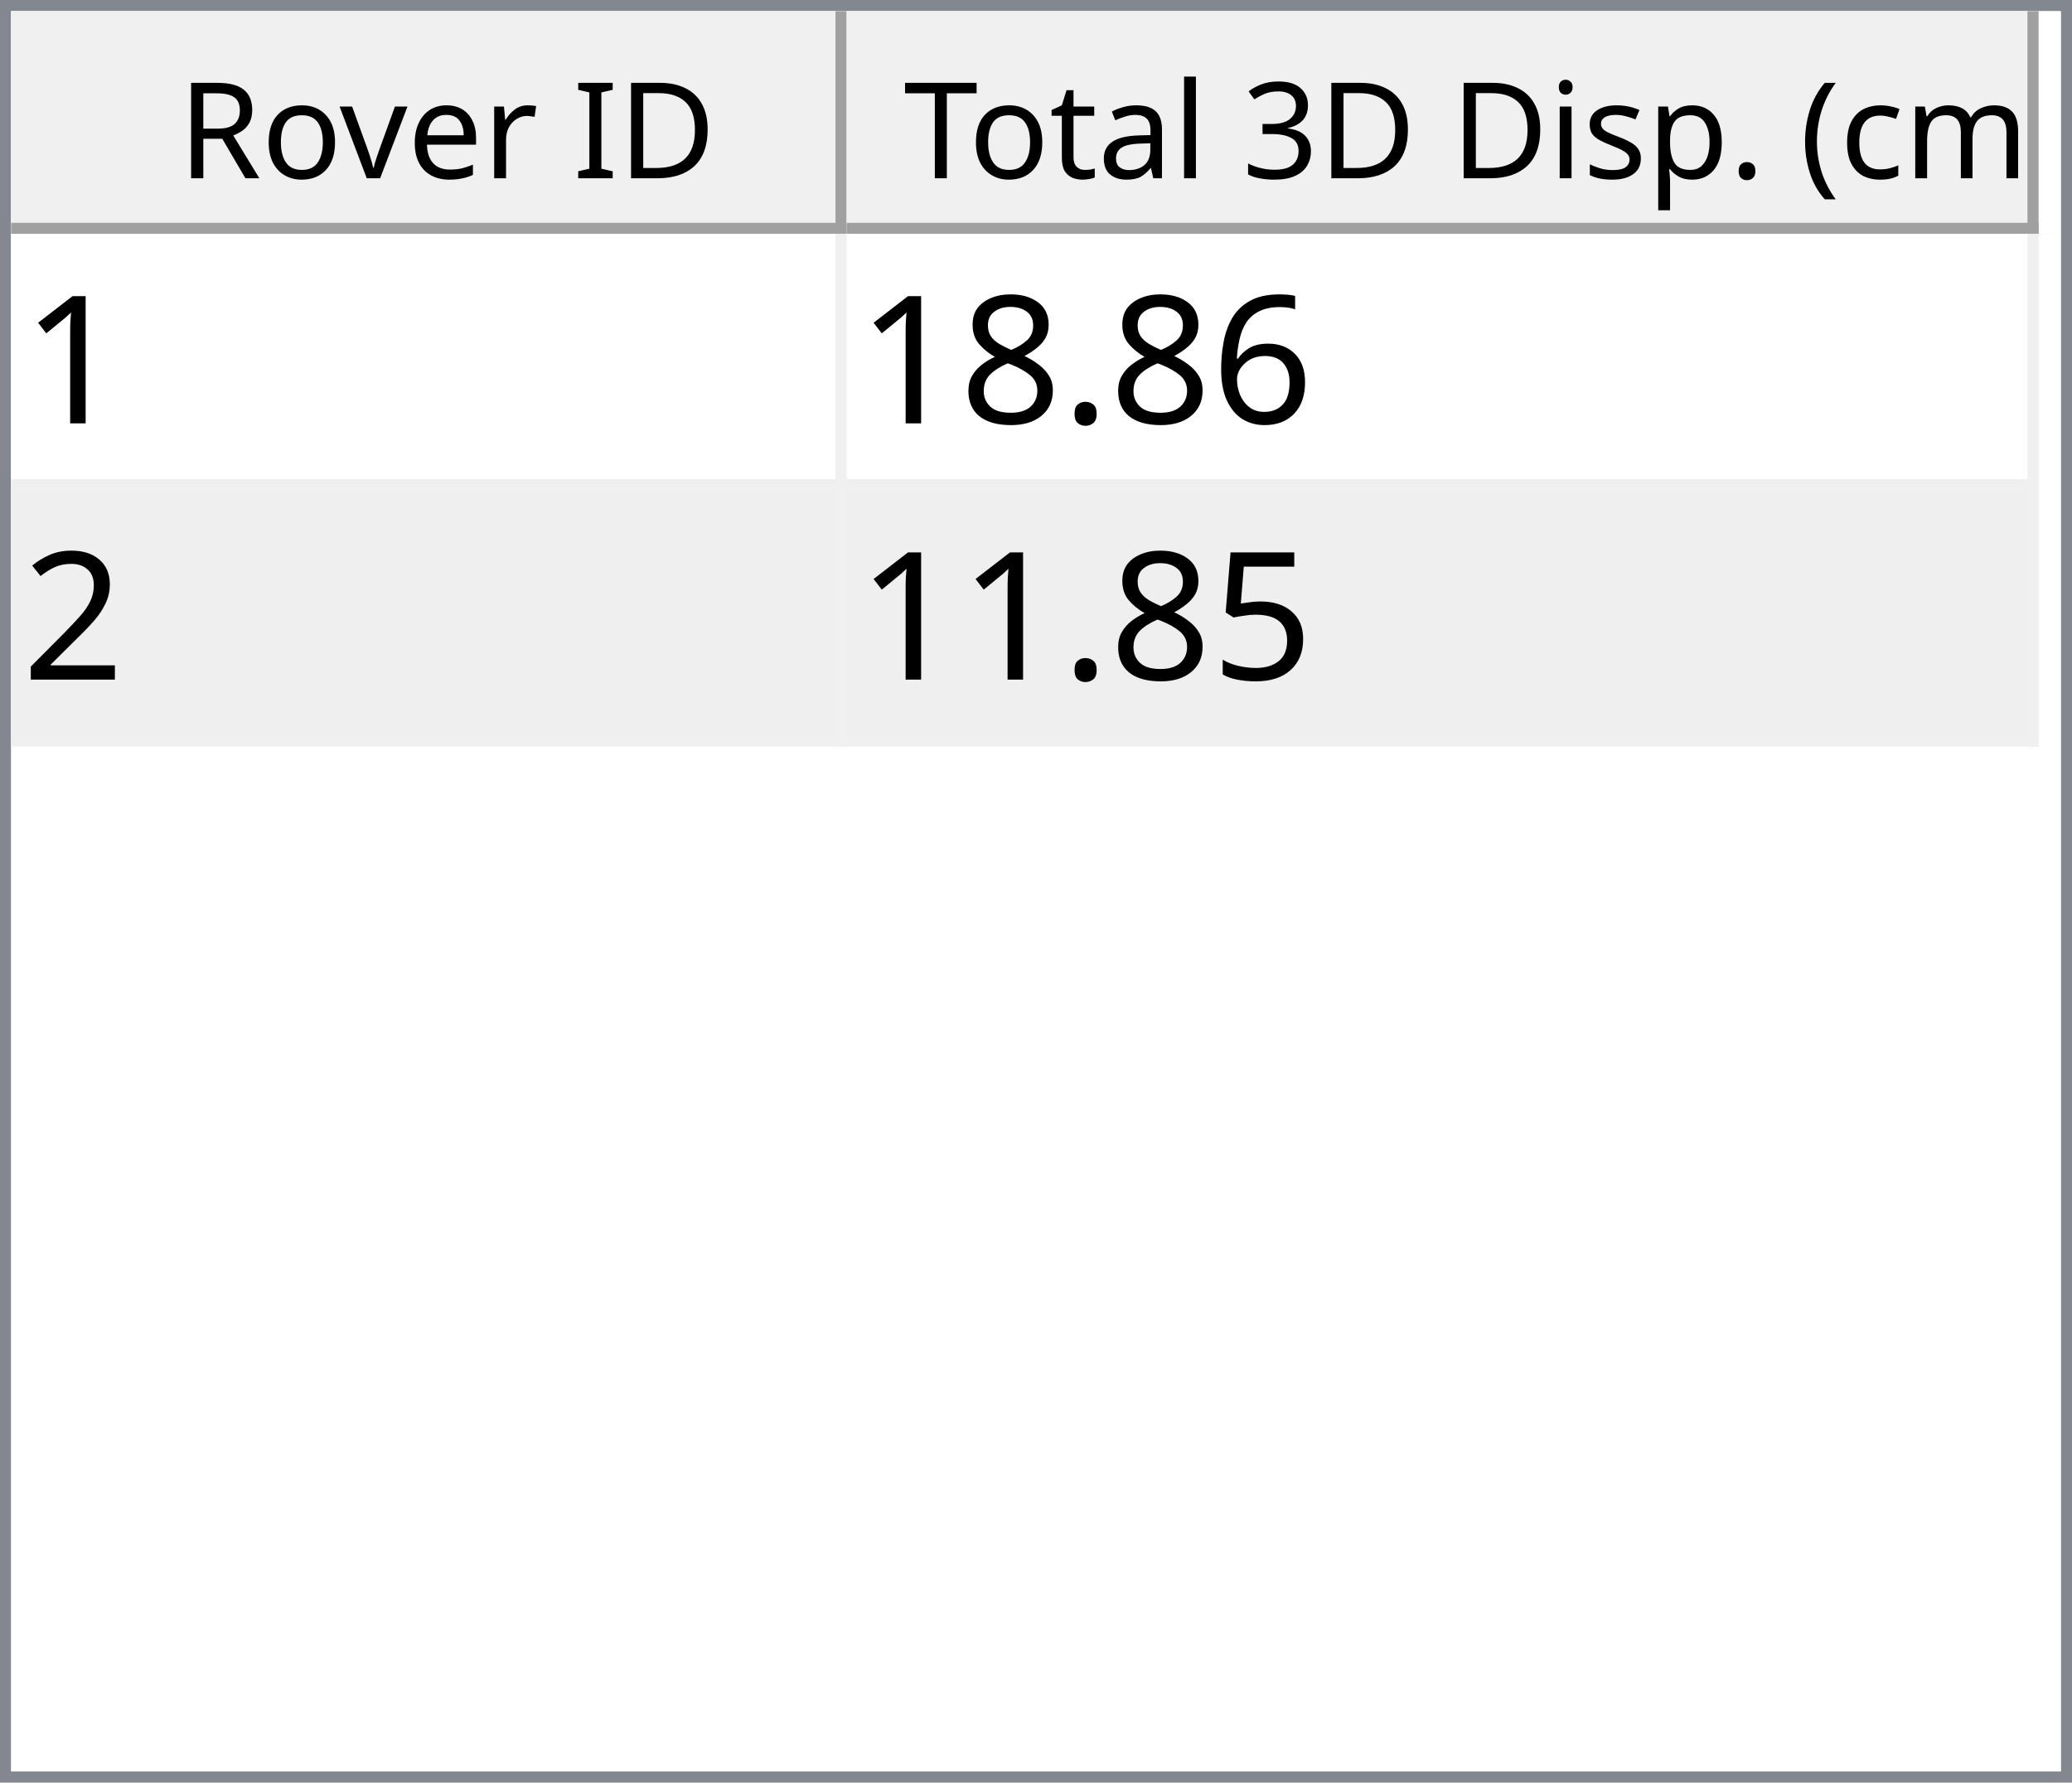
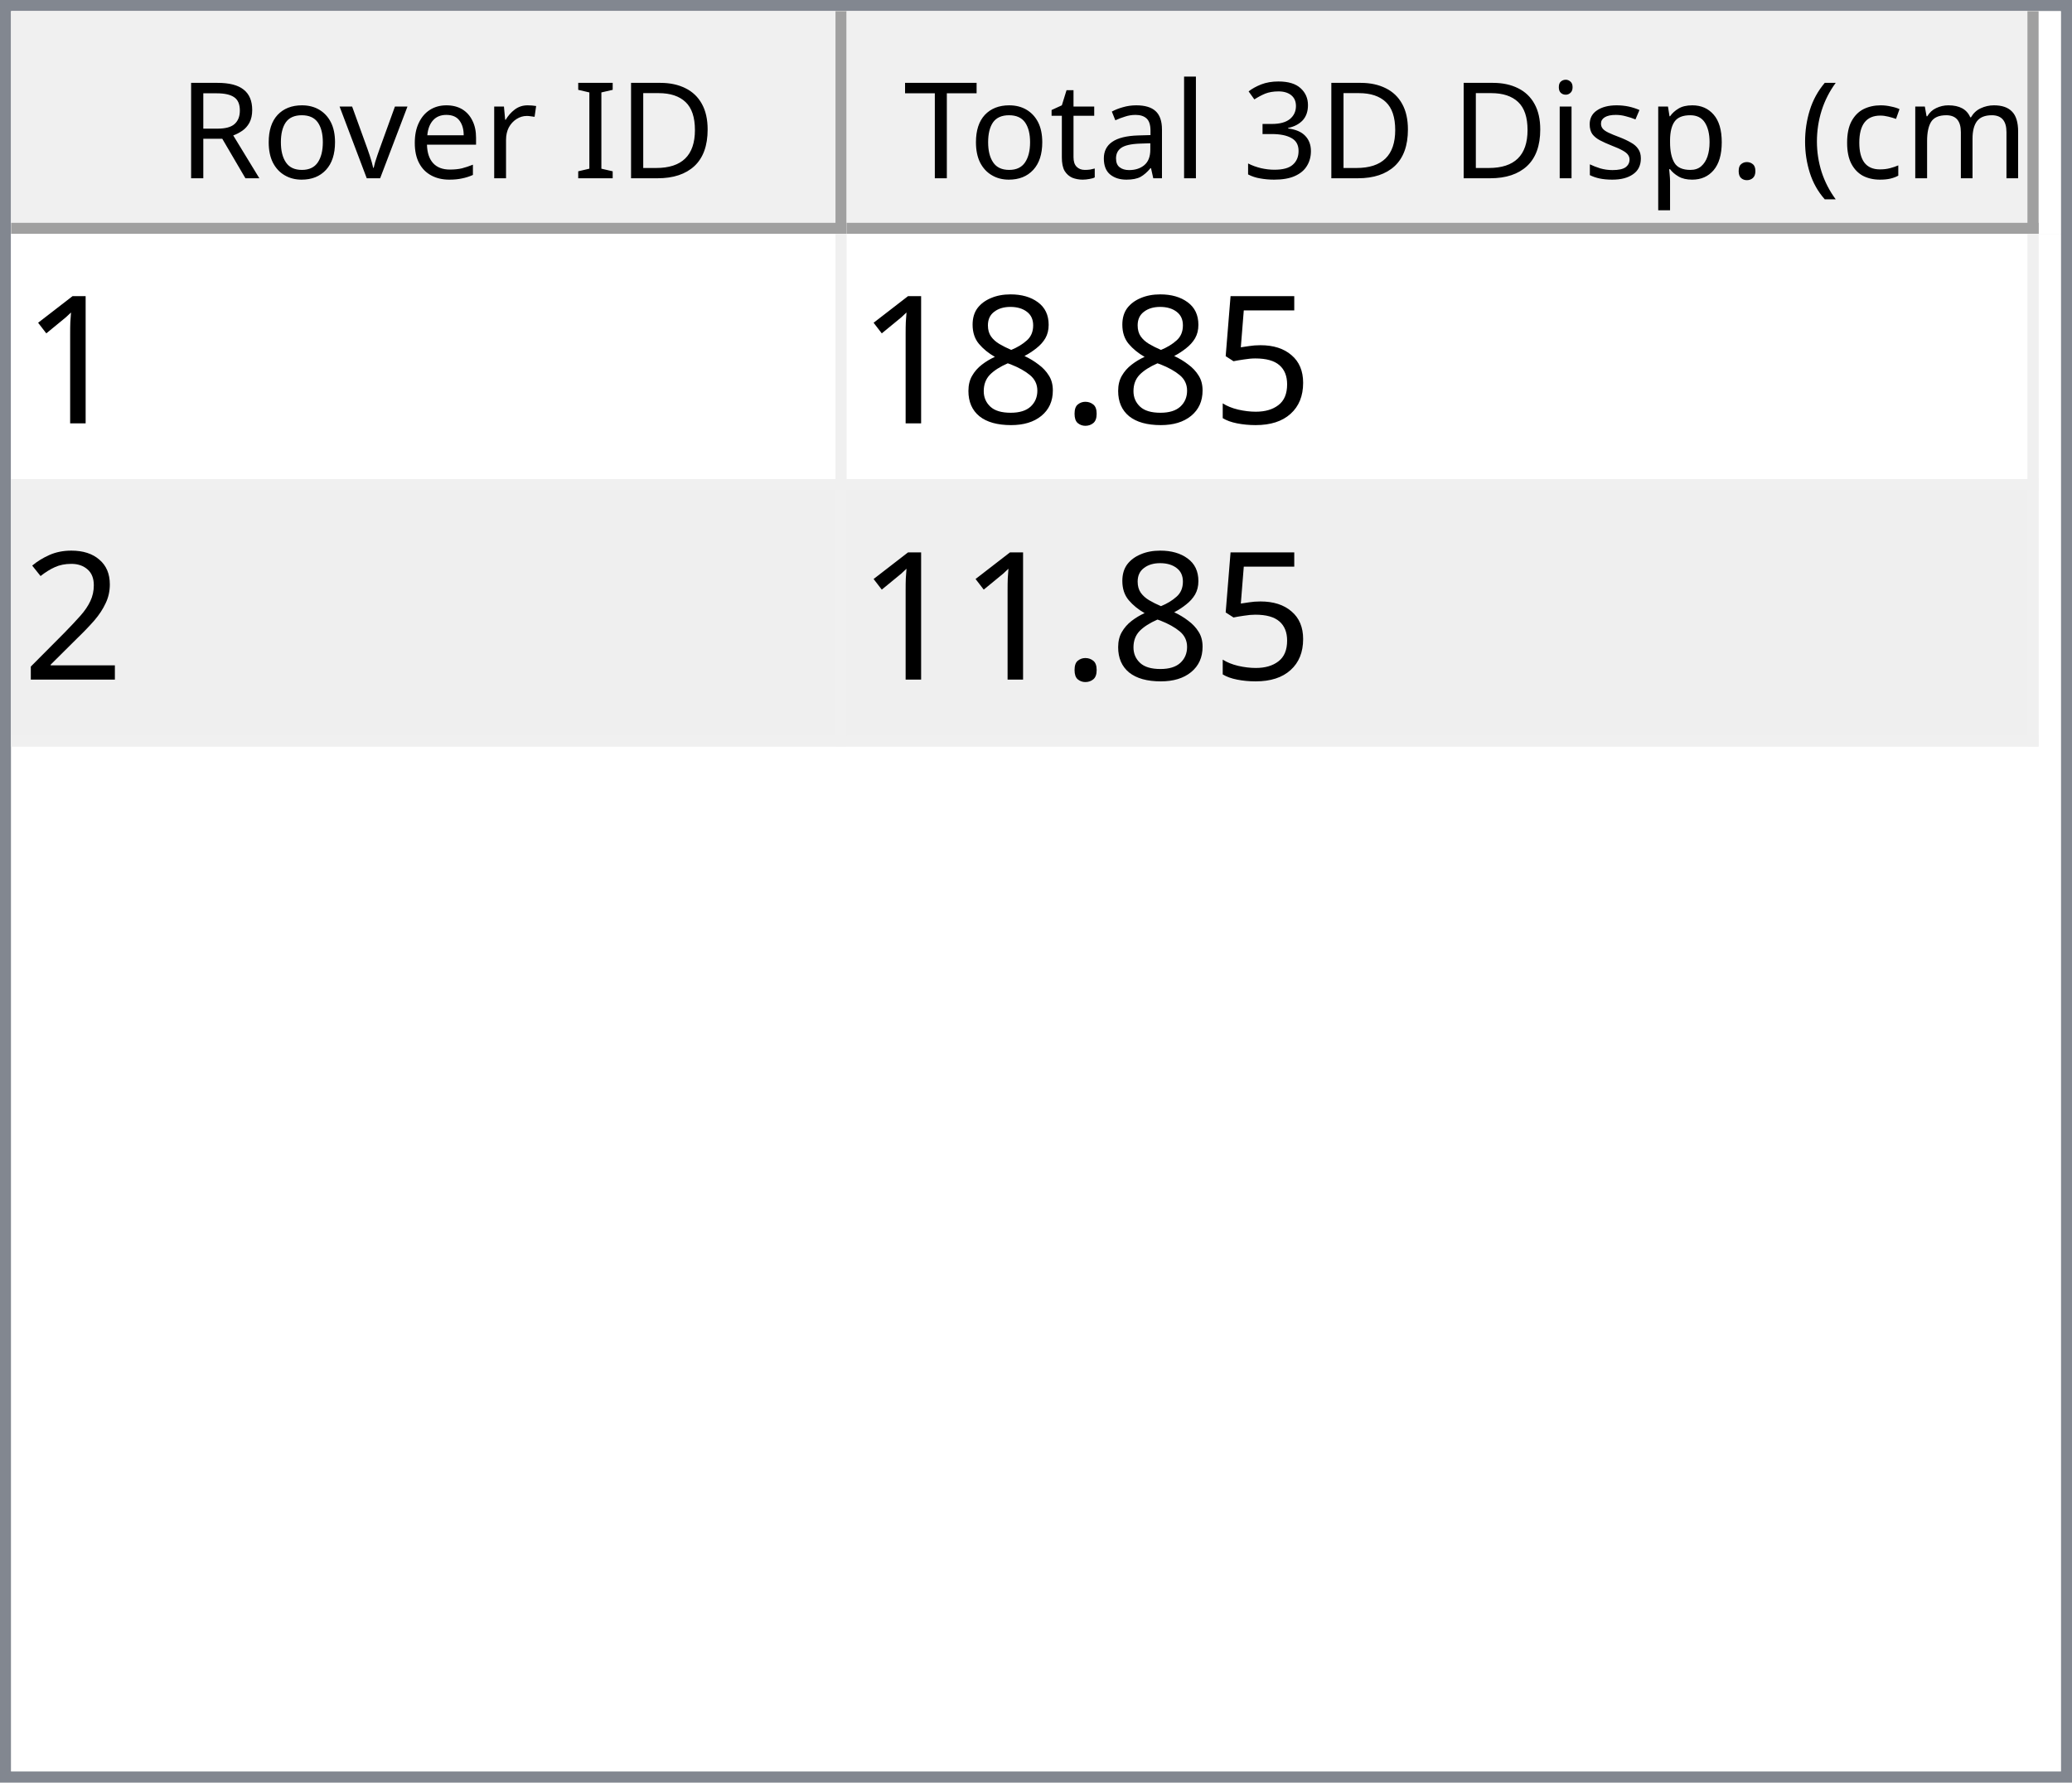
<svg xmlns="http://www.w3.org/2000/svg" style="fill-opacity:1; color-rendering:auto; color-interpolation:auto; text-rendering:auto; stroke:black; stroke-linecap:square; stroke-miterlimit:10; shape-rendering:auto; stroke-opacity:1; fill:black; stroke-dasharray:none; font-weight:normal; stroke-width:1; font-family:'Dialog'; font-style:normal; stroke-linejoin:miter; font-size:12px; stroke-dashoffset:0; image-rendering:auto;" width="186" height="160">
  <defs id="genericDefs" />
  <g>
    <defs id="defs1">
      <clipPath clipPathUnits="userSpaceOnUse" id="clipPath1">
        <path d="M0 0 L186 0 L186 160 L0 160 L0 0 Z" />
      </clipPath>
      <clipPath clipPathUnits="userSpaceOnUse" id="clipPath2">
        <path d="M0 0 L0 160 L186 160 L186 0 Z" />
      </clipPath>
      <clipPath clipPathUnits="userSpaceOnUse" id="clipPath3">
        <path d="M0 0 L0 20 L184 20 L184 0 Z" />
      </clipPath>
      <clipPath clipPathUnits="userSpaceOnUse" id="clipPath4">
        <path d="M0 0 L0 20 L75 20 L75 0 Z" />
      </clipPath>
      <clipPath clipPathUnits="userSpaceOnUse" id="clipPath5">
        <path d="M1 1 L1 19 L74 19 L74 1 Z" />
      </clipPath>
      <clipPath clipPathUnits="userSpaceOnUse" id="clipPath6">
        <path d="M0 0 L0 18 L73 18 L73 0 Z" />
      </clipPath>
      <clipPath clipPathUnits="userSpaceOnUse" id="clipPath7">
        <path d="M-0.5 -0.5 L-0.5 19.5 L74.5 19.5 L74.5 -0.5 Z" />
      </clipPath>
      <clipPath clipPathUnits="userSpaceOnUse" id="clipPath8">
        <path d="M0 0 L0 20 L107 20 L107 0 Z" />
      </clipPath>
      <clipPath clipPathUnits="userSpaceOnUse" id="clipPath9">
        <path d="M1 1 L1 19 L106 19 L106 1 Z" />
      </clipPath>
      <clipPath clipPathUnits="userSpaceOnUse" id="clipPath10">
        <path d="M0 0 L0 18 L105 18 L105 0 Z" />
      </clipPath>
      <clipPath clipPathUnits="userSpaceOnUse" id="clipPath11">
        <path d="M-0.5 -0.5 L-0.5 19.5 L106.5 19.5 L106.5 -0.5 Z" />
      </clipPath>
      <clipPath clipPathUnits="userSpaceOnUse" id="clipPath12">
        <path d="M0 0 L0 138 L184 138 L184 0 Z" />
      </clipPath>
      <clipPath clipPathUnits="userSpaceOnUse" id="clipPath13">
        <path d="M0 0 L0 46 L182 46 L182 0 Z" />
      </clipPath>
      <clipPath clipPathUnits="userSpaceOnUse" id="clipPath14">
        <path d="M-0.5 -0.5 L-0.5 45.5 L181.5 45.5 L181.5 -0.5 Z" />
      </clipPath>
      <clipPath clipPathUnits="userSpaceOnUse" id="clipPath15">
        <path d="M0 0 L0 22 L74 22 L74 0 Z" />
      </clipPath>
      <clipPath clipPathUnits="userSpaceOnUse" id="clipPath16">
        <path d="M0 0 L0 22 L106 22 L106 0 Z" />
      </clipPath>
      <font horiz-adv-x="64.551" id="font1">
        <font-face ascent="107.91" descent="25.098" units-per-em="100" style="font-style:normal; font-family:Segoe UI; font-weight:normal;" />
        <missing-glyph horiz-adv-x="64.551" d="M8.109 0 L8.109 68.266 L56.453 68.266 L56.453 0 L8.109 0 ZM15.328 7.234 L49.219 7.234 L49.219 61.031 L15.328 61.031 L15.328 7.234 Z" />
        <glyph unicode="D" horiz-adv-x="70.117" d="M9.188 0 L9.188 70.016 L28.516 70.016 Q65.531 70.016 65.531 35.891 Q65.531 19.672 55.25 9.836 Q44.969 0 27.734 0 L9.188 0 ZM17.391 62.594 L17.391 7.422 L27.828 7.422 Q41.609 7.422 49.273 14.797 Q56.938 22.172 56.938 35.688 Q56.938 62.594 28.328 62.594 L17.391 62.594 Z" />
        <glyph unicode="I" horiz-adv-x="26.611" d="M17.391 0 L9.188 0 L9.188 70.016 L17.391 70.016 L17.391 0 Z" />
        <glyph unicode=" " horiz-adv-x="27.393" d="" />
        <glyph unicode="r" horiz-adv-x="34.766" d="M34.188 41.891 Q32.078 43.5 28.125 43.5 Q23 43.5 19.555 38.672 Q16.109 33.844 16.109 25.484 L16.109 0 L8.109 0 L8.109 50 L16.109 50 L16.109 39.703 L16.312 39.703 Q18.016 44.969 21.531 47.922 Q25.047 50.875 29.391 50.875 Q32.516 50.875 34.188 50.203 L34.188 41.891 Z" />
        <glyph unicode="e" horiz-adv-x="52.295" d="M48.297 23 L12.984 23 Q13.188 14.656 17.484 10.109 Q21.781 5.562 29.297 5.562 Q37.75 5.562 44.828 11.141 L44.828 3.609 Q38.234 -1.172 27.391 -1.172 Q16.797 -1.172 10.742 5.641 Q4.688 12.453 4.688 24.812 Q4.688 36.469 11.305 43.82 Q17.922 51.172 27.734 51.172 Q37.547 51.172 42.922 44.828 Q48.297 38.484 48.297 27.203 L48.297 23 ZM40.094 29.781 Q40.047 36.719 36.75 40.578 Q33.453 44.438 27.594 44.438 Q21.922 44.438 17.969 40.383 Q14.016 36.328 13.094 29.781 L40.094 29.781 Z" />
        <glyph unicode="v" horiz-adv-x="47.9" d="M47.406 50 L27.484 0 L19.625 0 L0.688 50 L9.469 50 L22.172 13.672 Q23.578 9.672 23.922 6.688 L24.125 6.688 Q24.609 10.453 25.688 13.484 L38.969 50 L47.406 50 Z" />
        <glyph unicode="o" horiz-adv-x="58.594" d="M29 -1.172 Q17.922 -1.172 11.305 5.836 Q4.688 12.844 4.688 24.422 Q4.688 37.016 11.57 44.094 Q18.453 51.172 30.172 51.172 Q41.359 51.172 47.633 44.289 Q53.906 37.406 53.906 25.203 Q53.906 13.234 47.141 6.031 Q40.375 -1.172 29 -1.172 ZM29.594 44.438 Q21.875 44.438 17.383 39.188 Q12.891 33.938 12.891 24.703 Q12.891 15.828 17.43 10.695 Q21.969 5.562 29.594 5.562 Q37.359 5.562 41.531 10.594 Q45.703 15.625 45.703 24.906 Q45.703 34.281 41.531 39.359 Q37.359 44.438 29.594 44.438 Z" />
        <glyph unicode="R" horiz-adv-x="59.814" d="M59.375 0 L49.609 0 L37.891 19.625 Q36.281 22.359 34.766 24.289 Q33.25 26.219 31.664 27.438 Q30.078 28.656 28.25 29.219 Q26.422 29.781 24.125 29.781 L17.391 29.781 L17.391 0 L9.188 0 L9.188 70.016 L30.078 70.016 Q34.672 70.016 38.555 68.867 Q42.438 67.719 45.289 65.375 Q48.141 63.031 49.758 59.547 Q51.375 56.062 51.375 51.375 Q51.375 47.703 50.273 44.656 Q49.172 41.609 47.148 39.211 Q45.125 36.812 42.266 35.133 Q39.406 33.453 35.844 32.516 L35.844 32.328 Q37.594 31.547 38.891 30.547 Q40.188 29.547 41.359 28.18 Q42.531 26.812 43.68 25.078 Q44.828 23.344 46.234 21.047 L59.375 0 ZM17.391 62.594 L17.391 37.203 L28.516 37.203 Q31.594 37.203 34.203 38.133 Q36.812 39.062 38.719 40.797 Q40.625 42.531 41.703 45.047 Q42.781 47.562 42.781 50.688 Q42.781 56.297 39.141 59.445 Q35.5 62.594 28.609 62.594 L17.391 62.594 Z" />
        <glyph unicode=")" horiz-adv-x="30.176" d="M8.297 -15.922 L1.172 -15.922 Q16.406 2.344 16.406 26.812 Q16.406 51.469 1.078 70.016 L8.297 70.016 Q23.531 52.156 23.531 26.703 Q23.531 1.375 8.297 -15.922 Z" />
        <glyph unicode="m" horiz-adv-x="86.133" d="M79.109 0 L71.094 0 L71.094 28.719 Q71.094 37.016 68.531 40.727 Q65.969 44.438 59.906 44.438 Q54.781 44.438 51.195 39.75 Q47.609 35.062 47.609 28.516 L47.609 0 L39.594 0 L39.594 29.688 Q39.594 44.438 28.219 44.438 Q22.953 44.438 19.531 40.016 Q16.109 35.594 16.109 28.516 L16.109 0 L8.109 0 L8.109 50 L16.109 50 L16.109 42.094 L16.312 42.094 Q21.625 51.172 31.844 51.172 Q36.969 51.172 40.773 48.312 Q44.578 45.453 46 40.828 Q51.562 51.172 62.594 51.172 Q79.109 51.172 79.109 30.812 L79.109 0 Z" />
        <glyph unicode="c" horiz-adv-x="46.191" d="M42.188 2.297 Q36.422 -1.172 28.516 -1.172 Q17.828 -1.172 11.258 5.789 Q4.688 12.75 4.688 23.828 Q4.688 36.188 11.766 43.68 Q18.844 51.172 30.672 51.172 Q37.25 51.172 42.281 48.734 L42.281 40.531 Q36.719 44.438 30.375 44.438 Q22.703 44.438 17.797 38.945 Q12.891 33.453 12.891 24.516 Q12.891 15.719 17.508 10.641 Q22.125 5.562 29.891 5.562 Q36.422 5.562 42.188 9.906 L42.188 2.297 Z" />
        <glyph unicode="(" horiz-adv-x="30.176" d="M29.109 -15.922 L21.969 -15.922 Q6.844 1.375 6.844 26.703 Q6.844 52.156 21.969 70.016 L29.203 70.016 Q13.875 51.469 13.875 26.812 Q13.875 2.344 29.109 -15.922 Z" />
        <glyph unicode="." horiz-adv-x="21.68" d="M10.891 -1.078 Q8.641 -1.078 7.055 0.539 Q5.469 2.156 5.469 4.391 Q5.469 6.641 7.055 8.273 Q8.641 9.906 10.891 9.906 Q13.188 9.906 14.797 8.273 Q16.406 6.641 16.406 4.391 Q16.406 2.156 14.797 0.539 Q13.188 -1.078 10.891 -1.078 Z" />
        <glyph unicode="p" horiz-adv-x="58.789" d="M16.312 7.234 L16.109 7.234 L16.109 -23 L8.109 -23 L8.109 50 L16.109 50 L16.109 41.219 L16.312 41.219 Q22.219 51.172 33.594 51.172 Q43.266 51.172 48.688 44.461 Q54.109 37.75 54.109 26.469 Q54.109 13.922 48 6.375 Q41.891 -1.172 31.297 -1.172 Q21.578 -1.172 16.312 7.234 ZM16.109 27.391 L16.109 20.406 Q16.109 14.203 20.141 9.883 Q24.172 5.562 30.375 5.562 Q37.641 5.562 41.773 11.133 Q45.906 16.703 45.906 26.609 Q45.906 34.969 42.047 39.703 Q38.188 44.438 31.594 44.438 Q24.609 44.438 20.359 39.578 Q16.109 34.719 16.109 27.391 Z" />
        <glyph unicode="s" horiz-adv-x="42.432" d="M5.078 1.812 L5.078 10.406 Q11.625 5.562 19.484 5.562 Q30.031 5.562 30.031 12.594 Q30.031 14.594 29.125 15.992 Q28.219 17.391 26.68 18.461 Q25.141 19.531 23.07 20.383 Q21 21.234 18.609 22.172 Q15.281 23.484 12.766 24.828 Q10.25 26.172 8.57 27.859 Q6.891 29.547 6.031 31.695 Q5.172 33.844 5.172 36.719 Q5.172 40.234 6.789 42.945 Q8.406 45.656 11.086 47.484 Q13.766 49.312 17.211 50.242 Q20.656 51.172 24.312 51.172 Q30.812 51.172 35.938 48.922 L35.938 40.828 Q30.422 44.438 23.25 44.438 Q21 44.438 19.195 43.922 Q17.391 43.406 16.094 42.477 Q14.797 41.547 14.086 40.258 Q13.375 38.969 13.375 37.406 Q13.375 35.453 14.086 34.133 Q14.797 32.812 16.164 31.789 Q17.531 30.766 19.484 29.938 Q21.438 29.109 23.922 28.125 Q27.25 26.859 29.883 25.516 Q32.516 24.172 34.375 22.484 Q36.234 20.797 37.234 18.602 Q38.234 16.406 38.234 13.375 Q38.234 9.672 36.602 6.938 Q34.969 4.203 32.234 2.398 Q29.5 0.594 25.93 -0.289 Q22.359 -1.172 18.453 -1.172 Q10.75 -1.172 5.078 1.812 Z" />
        <glyph unicode="i" horiz-adv-x="24.219" d="M12.203 62.703 Q10.062 62.703 8.547 64.164 Q7.031 65.625 7.031 67.875 Q7.031 70.125 8.547 71.609 Q10.062 73.094 12.203 73.094 Q14.406 73.094 15.945 71.609 Q17.484 70.125 17.484 67.875 Q17.484 65.719 15.945 64.211 Q14.406 62.703 12.203 62.703 ZM16.109 0 L8.109 0 L8.109 50 L16.109 50 L16.109 0 Z" />
        <glyph unicode="3" horiz-adv-x="53.906" d="M46.531 19.828 Q46.531 15.094 44.75 11.211 Q42.969 7.328 39.719 4.57 Q36.469 1.812 31.93 0.297 Q27.391 -1.219 21.922 -1.219 Q11.922 -1.219 6 2.594 L6 11.188 Q13.094 5.609 22.219 5.609 Q25.875 5.609 28.828 6.539 Q31.781 7.469 33.906 9.227 Q36.031 10.984 37.18 13.477 Q38.328 15.969 38.328 19.094 Q38.328 32.812 18.797 32.812 L12.984 32.812 L12.984 39.594 L18.5 39.594 Q35.797 39.594 35.797 52.484 Q35.797 64.406 22.609 64.406 Q15.188 64.406 8.688 59.422 L8.688 67.188 Q15.375 71.188 24.609 71.188 Q29 71.188 32.57 69.969 Q36.141 68.75 38.68 66.555 Q41.219 64.359 42.609 61.281 Q44 58.203 44 54.5 Q44 40.672 30.031 36.719 L30.031 36.531 Q33.594 36.141 36.625 34.797 Q39.656 33.453 41.852 31.305 Q44.047 29.156 45.289 26.25 Q46.531 23.344 46.531 19.828 Z" />
        <glyph unicode="l" horiz-adv-x="24.219" d="M16.109 0 L8.109 0 L8.109 74.031 L16.109 74.031 L16.109 0 Z" />
        <glyph unicode="a" horiz-adv-x="50.879" d="M43.891 0 L35.891 0 L35.891 7.812 L35.688 7.812 Q30.469 -1.172 20.312 -1.172 Q12.844 -1.172 8.617 2.781 Q4.391 6.734 4.391 13.281 Q4.391 27.297 20.906 29.594 L35.891 31.688 Q35.891 44.438 25.594 44.438 Q16.547 44.438 9.281 38.281 L9.281 46.484 Q16.656 51.172 26.266 51.172 Q43.891 51.172 43.891 32.516 L43.891 0 ZM35.891 25.297 L23.828 23.641 Q18.266 22.859 15.43 20.875 Q12.594 18.891 12.594 13.875 Q12.594 10.203 15.211 7.883 Q17.828 5.562 22.172 5.562 Q28.125 5.562 32.008 9.742 Q35.891 13.922 35.891 20.312 L35.891 25.297 Z" />
        <glyph unicode="t" horiz-adv-x="33.887" d="M31.297 0.484 Q28.469 -1.078 23.828 -1.078 Q10.688 -1.078 10.688 13.578 L10.688 43.172 L2.094 43.172 L2.094 50 L10.688 50 L10.688 62.203 L18.703 64.797 L18.703 50 L31.297 50 L31.297 43.172 L18.703 43.172 L18.703 14.984 Q18.703 9.969 20.414 7.82 Q22.125 5.672 26.078 5.672 Q29.109 5.672 31.297 7.328 L31.297 0.484 Z" />
        <glyph unicode="T" horiz-adv-x="52.393" d="M50.594 62.594 L30.375 62.594 L30.375 0 L22.172 0 L22.172 62.594 L2 62.594 L2 70.016 L50.594 70.016 L50.594 62.594 Z" />
      </font>
      <font horiz-adv-x="75.0" id="font2">
        <font-face ascent="100.537" descent="21.973" units-per-em="100" style="font-style:normal; font-family:sans-serif; font-weight:normal;" />
        <missing-glyph horiz-adv-x="75.0" d="M12.5 0 L12.5 62.5 L62.5 62.5 L62.5 0 L12.5 0 ZM14.062 1.562 L60.938 1.562 L60.938 60.938 L14.062 60.938 L14.062 1.562 Z" />
        <glyph unicode="1" horiz-adv-x="55.615" d="M37.25 0 L28.469 0 L28.469 56 Q25.297 52.984 20.141 49.953 Q14.984 46.922 10.891 45.406 L10.891 53.906 Q18.266 57.375 23.781 62.305 Q29.297 67.234 31.594 71.875 L37.25 71.875 L37.25 0 Z" />
-         <glyph unicode="6" horiz-adv-x="55.615" d="M49.75 54.047 L41.016 53.375 Q39.844 58.547 37.703 60.891 Q34.125 64.656 28.906 64.656 Q24.703 64.656 21.531 62.312 Q17.391 59.281 14.992 53.469 Q12.594 47.656 12.5 36.922 Q15.672 41.75 20.266 44.094 Q24.859 46.438 29.891 46.438 Q38.672 46.438 44.852 39.969 Q51.031 33.5 51.031 23.25 Q51.031 16.5 48.125 10.719 Q45.219 4.938 40.141 1.859 Q35.062 -1.219 28.609 -1.219 Q17.625 -1.219 10.695 6.859 Q3.766 14.938 3.766 33.5 Q3.766 54.25 11.422 63.672 Q18.109 71.875 29.438 71.875 Q37.891 71.875 43.289 67.141 Q48.688 62.406 49.75 54.047 ZM13.875 23.188 Q13.875 18.656 15.797 14.508 Q17.719 10.359 21.188 8.18 Q24.656 6 28.469 6 Q34.031 6 38.039 10.492 Q42.047 14.984 42.047 22.703 Q42.047 30.125 38.086 34.398 Q34.125 38.672 28.125 38.672 Q22.172 38.672 18.023 34.398 Q13.875 30.125 13.875 23.188 Z" />
+         <glyph unicode="5" horiz-adv-x="55.615" d="M4.156 18.75 L13.375 19.531 Q14.406 12.797 18.141 9.398 Q21.875 6 27.156 6 Q33.5 6 37.891 10.789 Q42.281 15.578 42.281 23.484 Q42.281 31 38.062 35.352 Q33.844 39.703 27 39.703 Q22.75 39.703 19.336 37.773 Q15.922 35.844 13.969 32.766 L5.719 33.844 L12.641 70.609 L48.25 70.609 L48.25 62.203 L19.672 62.203 L15.828 42.969 Q22.266 47.469 29.344 47.469 Q38.719 47.469 45.164 40.969 Q51.609 34.469 51.609 24.266 Q51.609 14.547 45.953 7.469 Q39.062 -1.219 27.156 -1.219 Q17.391 -1.219 11.211 4.25 Q5.031 9.719 4.156 18.75 Z" />
        <glyph unicode="." horiz-adv-x="27.783" d="M9.078 0 L9.078 10.016 L19.094 10.016 L19.094 0 L9.078 0 Z" />
        <glyph unicode="8" horiz-adv-x="55.615" d="M17.672 38.812 Q12.203 40.828 9.57 44.539 Q6.938 48.25 6.938 53.422 Q6.938 61.234 12.555 66.555 Q18.172 71.875 27.484 71.875 Q36.859 71.875 42.578 66.43 Q48.297 60.984 48.297 53.172 Q48.297 48.188 45.68 44.508 Q43.062 40.828 37.75 38.812 Q44.344 36.672 47.781 31.883 Q51.219 27.094 51.219 20.453 Q51.219 11.281 44.727 5.031 Q38.234 -1.219 27.641 -1.219 Q17.047 -1.219 10.547 5.055 Q4.047 11.328 4.047 20.703 Q4.047 27.688 7.594 32.398 Q11.141 37.109 17.672 38.812 ZM15.922 53.719 Q15.922 48.641 19.195 45.414 Q22.469 42.188 27.688 42.188 Q32.766 42.188 36.016 45.383 Q39.266 48.578 39.266 53.219 Q39.266 58.062 35.914 61.359 Q32.562 64.656 27.594 64.656 Q22.562 64.656 19.242 61.43 Q15.922 58.203 15.922 53.719 ZM13.094 20.656 Q13.094 16.891 14.875 13.375 Q16.656 9.859 20.172 7.93 Q23.688 6 27.734 6 Q34.031 6 38.133 10.055 Q42.234 14.109 42.234 20.359 Q42.234 26.703 38.016 30.859 Q33.797 35.016 27.438 35.016 Q21.234 35.016 17.164 30.914 Q13.094 26.812 13.094 20.656 Z" />
        <glyph unicode="2" horiz-adv-x="55.615" d="M50.344 8.453 L50.344 0 L3.031 0 Q2.938 3.172 4.047 6.109 Q5.859 10.938 9.836 15.625 Q13.812 20.312 21.344 26.469 Q33.016 36.031 37.117 41.625 Q41.219 47.219 41.219 52.203 Q41.219 57.422 37.477 61.008 Q33.734 64.594 27.734 64.594 Q21.391 64.594 17.578 60.789 Q13.766 56.984 13.719 50.25 L4.688 51.172 Q5.609 61.281 11.664 66.578 Q17.719 71.875 27.938 71.875 Q38.234 71.875 44.242 66.164 Q50.25 60.453 50.25 52 Q50.25 47.703 48.492 43.555 Q46.734 39.406 42.656 34.812 Q38.578 30.219 29.109 22.219 Q21.188 15.578 18.945 13.211 Q16.703 10.844 15.234 8.453 L50.344 8.453 Z" />
-         <glyph unicode="5" horiz-adv-x="55.615" d="M4.156 18.75 L13.375 19.531 Q14.406 12.797 18.141 9.398 Q21.875 6 27.156 6 Q33.5 6 37.891 10.789 Q42.281 15.578 42.281 23.484 Q42.281 31 38.062 35.352 Q33.844 39.703 27 39.703 Q22.75 39.703 19.336 37.773 Q15.922 35.844 13.969 32.766 L5.719 33.844 L12.641 70.609 L48.25 70.609 L48.25 62.203 L19.672 62.203 L15.828 42.969 Q22.266 47.469 29.344 47.469 Q38.719 47.469 45.164 40.969 Q51.609 34.469 51.609 24.266 Q51.609 14.547 45.953 7.469 Q39.062 -1.219 27.156 -1.219 Q17.391 -1.219 11.211 4.25 Q5.031 9.719 4.156 18.75 Z" />
      </font>
    </defs>
    <g style="fill:white; stroke:white;">
      <rect x="0" y="0" width="186" style="clip-path:url(#clipPath1); stroke:none;" height="160" />
    </g>
    <g style="fill:white; text-rendering:optimizeSpeed; color-rendering:optimizeSpeed; image-rendering:optimizeSpeed; shape-rendering:crispEdges; stroke:white; color-interpolation:sRGB;">
      <rect x="0" width="186" height="160" y="0" style="stroke:none;" />
      <path style="stroke:none;" d="M0 160 L186 160 L186 0 L0 0 Z" />
    </g>
    <g style="fill:rgb(240,240,240); font-family:'Segoe UI'; stroke:rgb(240,240,240);">
      <rect x="0" y="0" width="186" style="clip-path:url(#clipPath2); stroke:none;" height="160" />
    </g>
    <g style="fill:rgb(130,135,144); font-family:'Segoe UI'; stroke:rgb(130,135,144);">
      <path d="M0 0 L186 0 L186 160 L0 160 L0 0 ZM1 1 L185 1 L185 159 L1 159 L1 1 Z" style="fill-rule:evenodd; clip-path:url(#clipPath2); stroke:none;" />
    </g>
    <g style="fill:white; font-family:'Segoe UI'; stroke:white;" transform="translate(1,1)">
      <rect x="0" y="0" width="184" style="clip-path:url(#clipPath3); stroke:none;" height="20" />
    </g>
    <g style="fill:rgb(240,240,240); font-family:'Segoe UI'; stroke:rgb(240,240,240);" transform="translate(1,1)">
      <rect x="0" y="0" width="75" style="clip-path:url(#clipPath4); stroke:none;" height="20" />
    </g>
    <g style="font-family:'Segoe UI';" transform="translate(2,2)">
      <text x="14" xml:space="preserve" y="14" style="clip-path:url(#clipPath6); stroke:none;">Rover ID</text>
    </g>
    <g style="fill:rgb(160,160,160); font-family:'Segoe UI'; stroke:rgb(160,160,160); stroke-linejoin:bevel;" transform="translate(1.5,1.5)">
      <line x1="74" x2="74" y1="0" style="fill:none; clip-path:url(#clipPath7);" y2="19" />
    </g>
    <g style="fill:rgb(160,160,160); font-family:'Segoe UI'; stroke:rgb(160,160,160); stroke-linejoin:bevel;" transform="matrix(1,0,0,1,1,1) translate(0.5,0.5)">
      <line x1="0" x2="74" y1="19" style="fill:none; clip-path:url(#clipPath7);" y2="19" />
    </g>
    <g style="fill:rgb(240,240,240); font-family:'Segoe UI'; stroke:rgb(240,240,240);" transform="translate(76,1)">
      <rect x="0" y="0" width="107" style="clip-path:url(#clipPath8); stroke:none;" height="20" />
    </g>
    <g style="font-family:'Segoe UI';" transform="translate(77,2)">
      <text x="1" xml:space="preserve" y="14" style="clip-path:url(#clipPath10); stroke:none;"> Total 3D Disp. (cm)</text>
    </g>
    <g style="fill:rgb(160,160,160); font-family:'Segoe UI'; stroke:rgb(160,160,160); stroke-linejoin:bevel;" transform="translate(76.5,1.5)">
      <line x1="106" x2="106" y1="0" style="fill:none; clip-path:url(#clipPath11);" y2="19" />
    </g>
    <g style="fill:rgb(160,160,160); font-family:'Segoe UI'; stroke:rgb(160,160,160); stroke-linejoin:bevel;" transform="matrix(1,0,0,1,76,1) translate(0.5,0.5)">
      <line x1="0" x2="106" y1="19" style="fill:none; clip-path:url(#clipPath11);" y2="19" />
    </g>
    <g style="fill:white; font-family:'Segoe UI'; stroke:white;" transform="translate(1,21)">
      <rect x="0" y="0" width="184" style="clip-path:url(#clipPath12); stroke:none;" height="138" />
    </g>
    <g style="fill:rgb(240,240,240); font-size:16px; font-family:sans-serif; stroke:rgb(240,240,240);" transform="translate(1,21)">
      <rect x="0" y="0" width="182" style="clip-path:url(#clipPath13); stroke:none;" height="46" />
      <line transform="translate(0.5,0.5)" x1="0" x2="181" y1="22" style="clip-path:url(#clipPath14); fill:none; stroke-linejoin:bevel;" y2="22" />
    </g>
    <g transform="matrix(1,0,0,1,1,21) translate(0.5,0.5)" style="fill:rgb(240,240,240); font-size:16px; font-family:sans-serif; stroke:rgb(240,240,240); stroke-linejoin:bevel;">
      <line x1="0" x2="181" y1="45" style="fill:none; clip-path:url(#clipPath14);" y2="45" />
    </g>
    <g transform="matrix(1,0,0,1,1,21) translate(0.5,0.5)" style="fill:rgb(240,240,240); font-size:16px; font-family:sans-serif; stroke:rgb(240,240,240); stroke-linejoin:bevel;">
      <line x1="74" x2="74" y1="0" style="fill:none; clip-path:url(#clipPath14);" y2="45" />
    </g>
    <g transform="matrix(1,0,0,1,1,21) translate(0.5,0.5)" style="fill:rgb(240,240,240); font-size:16px; font-family:sans-serif; stroke:rgb(240,240,240); stroke-linejoin:bevel;">
      <line x1="181" x2="181" y1="0" style="fill:none; clip-path:url(#clipPath14);" y2="45" />
    </g>
    <g style="fill:white; font-size:16px; font-family:sans-serif; stroke:white;" transform="matrix(1,0,0,1,1,21)">
      <rect x="0" y="0" width="74" style="clip-path:url(#clipPath15); stroke:none;" height="22" />
      <text x="1" y="17" style="fill:black; clip-path:url(#clipPath15); stroke:none;" xml:space="preserve">1</text>
    </g>
    <g style="fill:white; font-size:16px; font-family:sans-serif; stroke:white;" transform="matrix(1,0,0,1,1,21) translate(75,0)">
      <rect x="0" y="0" width="106" style="clip-path:url(#clipPath16); stroke:none;" height="22" />
-       <text x="1" y="17" style="fill:black; clip-path:url(#clipPath16); stroke:none;" xml:space="preserve">18.86</text>
+       <text x="1" y="17" style="fill:black; clip-path:url(#clipPath16); stroke:none;" xml:space="preserve">18.85</text>
    </g>
    <g style="fill:rgb(239,239,239); font-size:16px; font-family:sans-serif; stroke:rgb(239,239,239);" transform="matrix(1,0,0,1,1,21) translate(0,23)">
      <rect x="0" y="0" width="74" style="clip-path:url(#clipPath15); stroke:none;" height="22" />
      <text x="1" y="17" style="fill:black; clip-path:url(#clipPath15); stroke:none;" xml:space="preserve">2</text>
    </g>
    <g style="fill:rgb(239,239,239); font-size:16px; font-family:sans-serif; stroke:rgb(239,239,239);" transform="matrix(1,0,0,1,1,21) translate(75,23)">
      <rect x="0" y="0" width="106" style="clip-path:url(#clipPath16); stroke:none;" height="22" />
      <text x="1" y="17" style="fill:black; clip-path:url(#clipPath16); stroke:none;" xml:space="preserve">11.85</text>
    </g>
  </g>
</svg>
